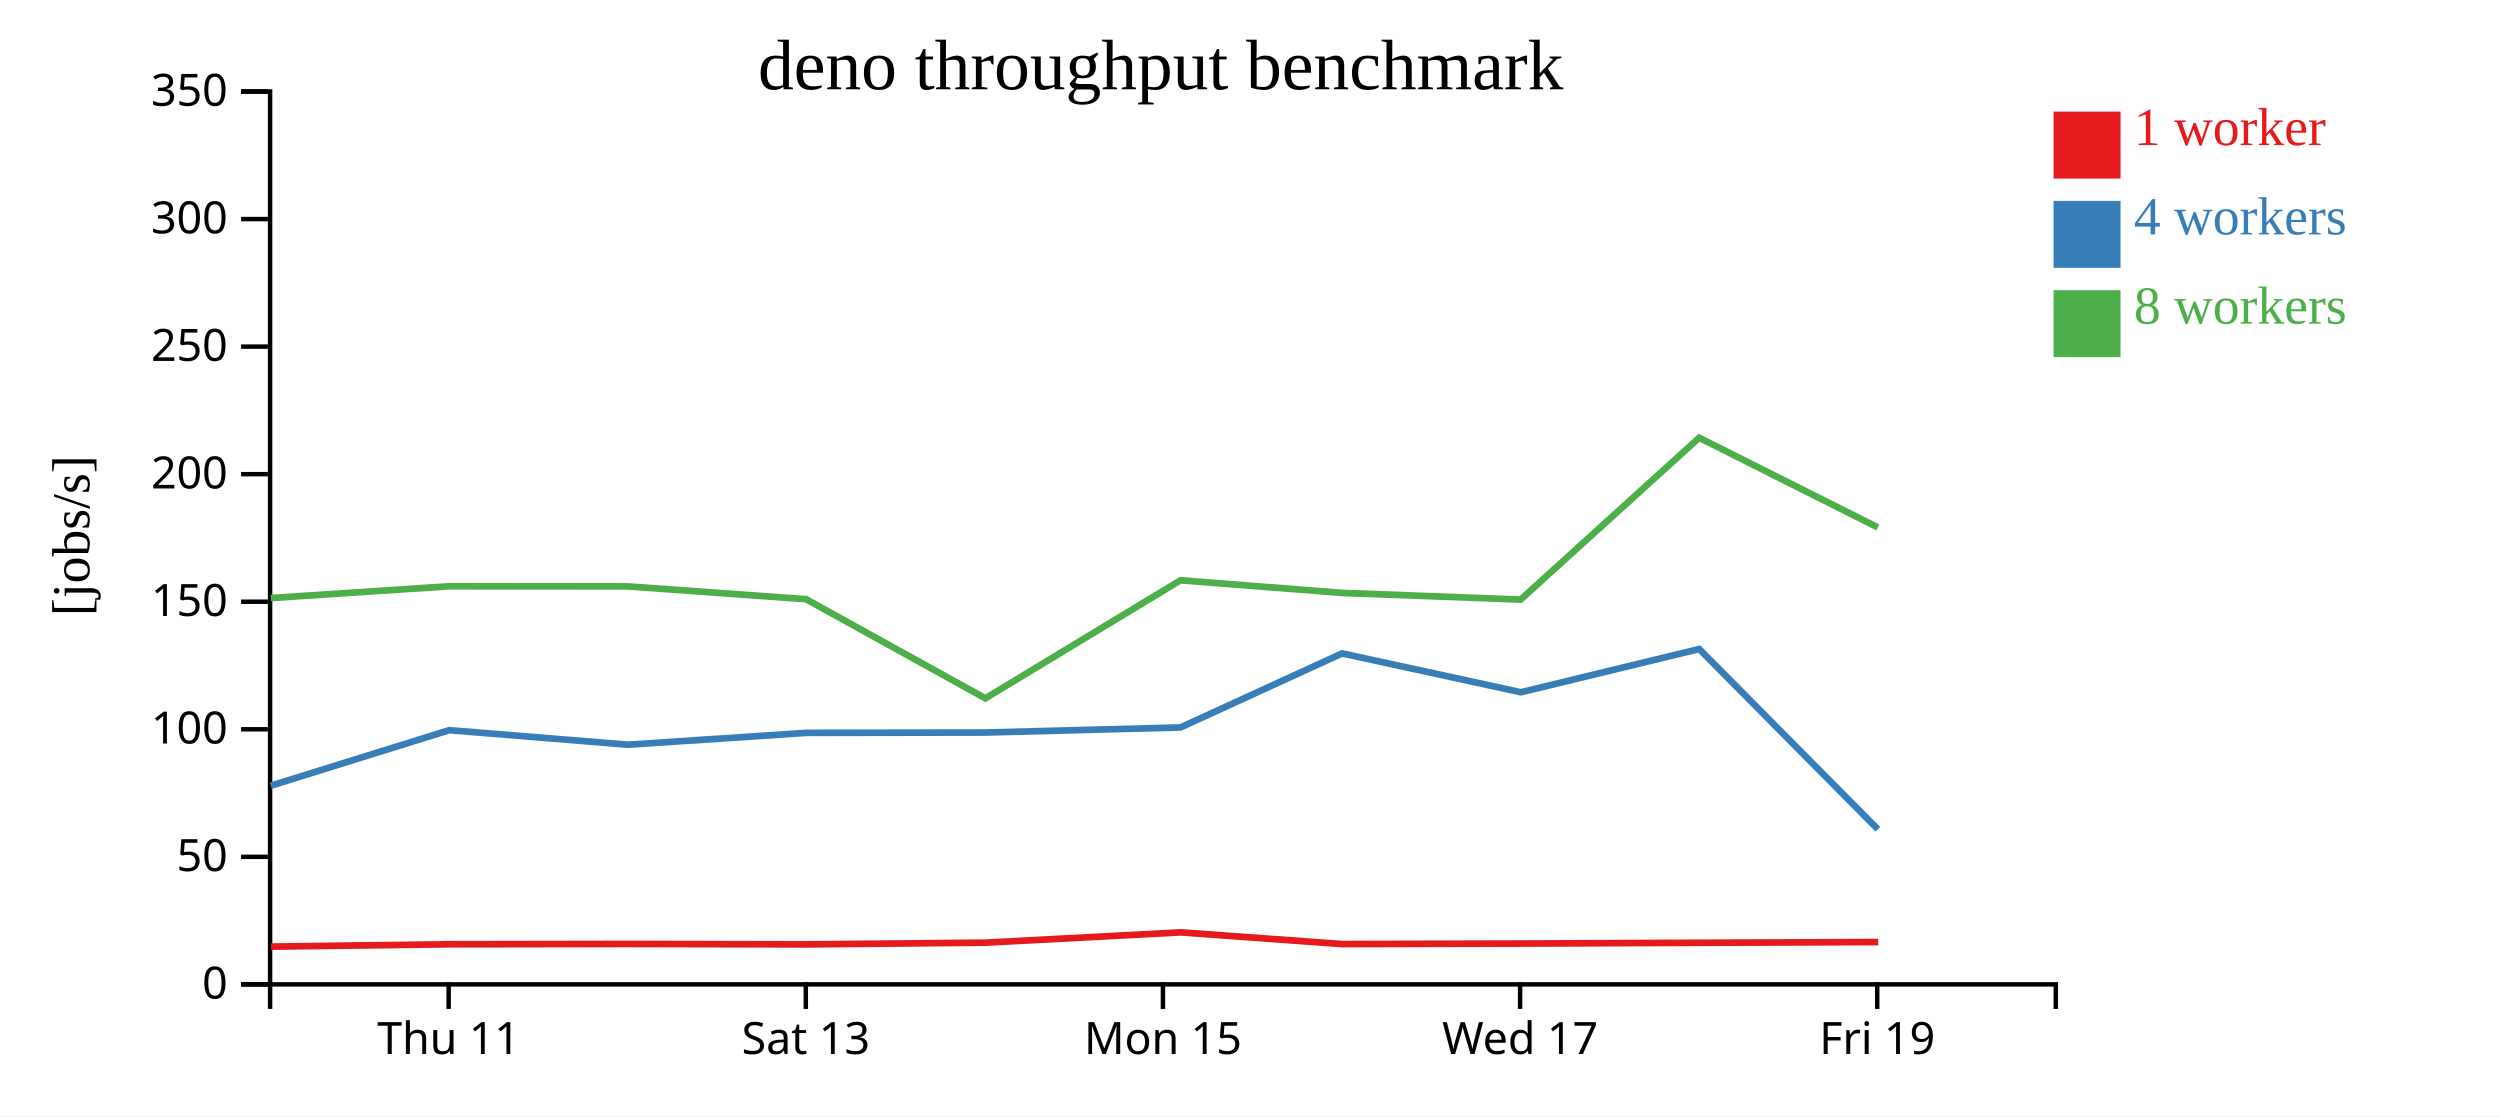
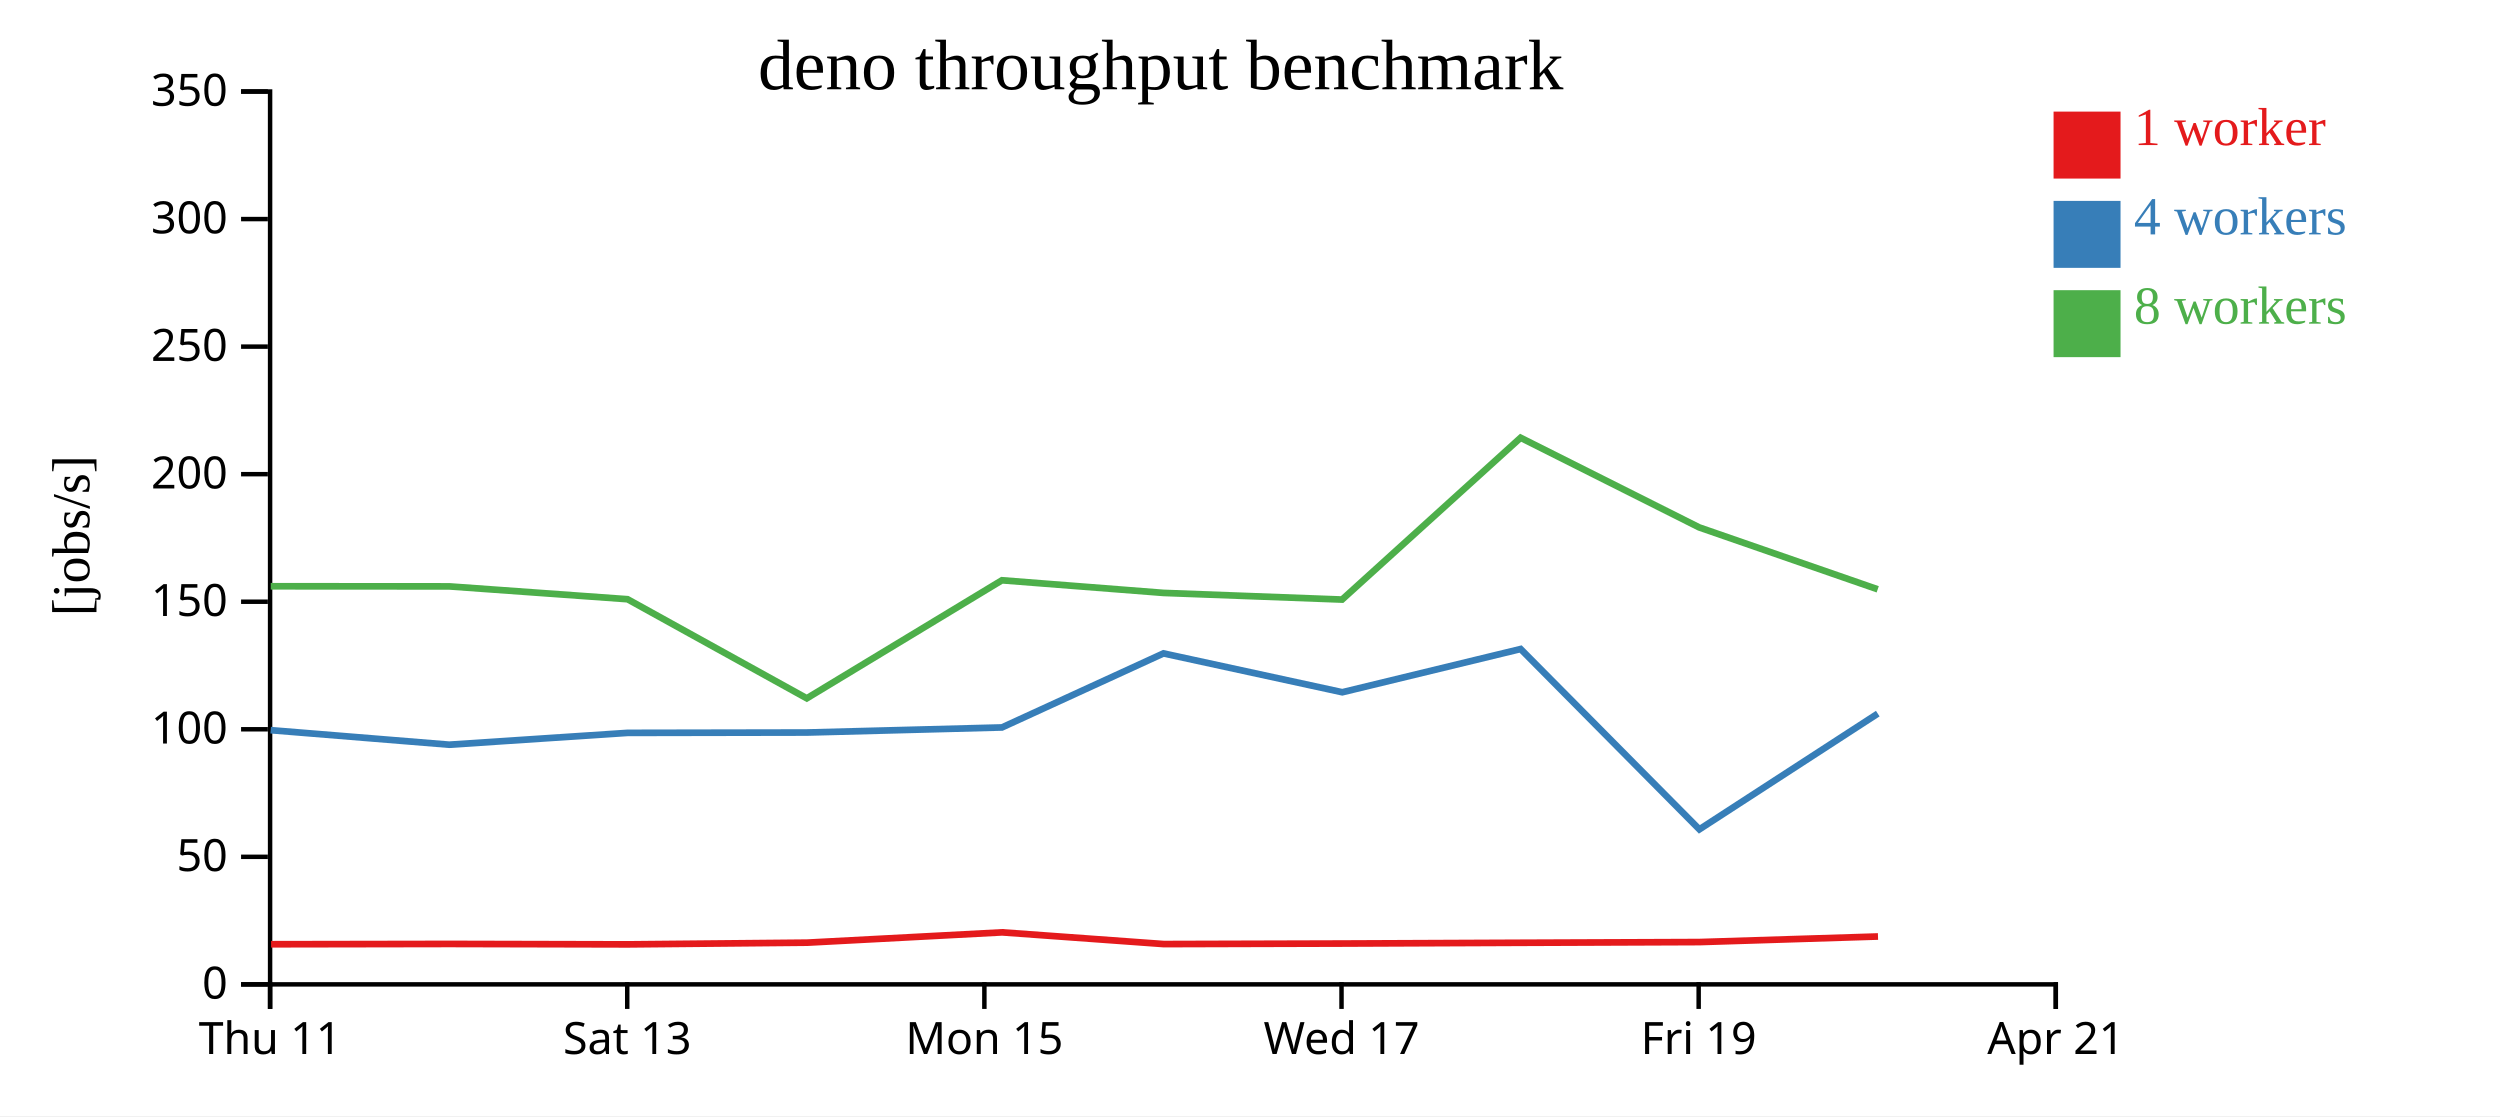
<svg xmlns="http://www.w3.org/2000/svg" width="560" height="250">
  <rect width="100%" height="100%" fill="white" />
  <g transform="translate(60,20)">
    <g transform="translate(0,200)" fill="none" font-size="10" font-family="sans-serif" text-anchor="middle">
      <path class="domain" stroke="currentColor" d="M0.5,6V0.5H400.5V6" />
-       <g class="tick" opacity="1" transform="translate(40.5,0)">
+       <g class="tick" opacity="1" transform="translate(0.5,0)">
        <line stroke="currentColor" y2="6" />
        <text fill="currentColor" y="9" dy="0.71em">Thu 11</text>
      </g>
-       <g class="tick" opacity="1" transform="translate(120.5,0)">
+       <g class="tick" opacity="1" transform="translate(80.5,0)">
        <line stroke="currentColor" y2="6" />
        <text fill="currentColor" y="9" dy="0.71em">Sat 13</text>
      </g>
-       <g class="tick" opacity="1" transform="translate(200.5,0)">
+       <g class="tick" opacity="1" transform="translate(160.5,0)">
        <line stroke="currentColor" y2="6" />
        <text fill="currentColor" y="9" dy="0.71em">Mon 15</text>
      </g>
-       <g class="tick" opacity="1" transform="translate(280.5,0)">
+       <g class="tick" opacity="1" transform="translate(240.5,0)">
        <line stroke="currentColor" y2="6" />
        <text fill="currentColor" y="9" dy="0.71em">Wed 17</text>
      </g>
-       <g class="tick" opacity="1" transform="translate(360.5,0)">
+       <g class="tick" opacity="1" transform="translate(320.5,0)">
        <line stroke="currentColor" y2="6" />
        <text fill="currentColor" y="9" dy="0.71em">Fri 19</text>
+       </g>
+       <g class="tick" opacity="1" transform="translate(400.5,0)">
+         <line stroke="currentColor" y2="6" />
+         <text fill="currentColor" y="9" dy="0.71em">Apr 21</text>
      </g>
    </g>
    <g fill="none" font-size="10" font-family="sans-serif" text-anchor="end">
      <path class="domain" stroke="currentColor" d="M-6,200.5H0.5V0.5H-6" />
      <g class="tick" opacity="1" transform="translate(0,200.5)">
        <line stroke="currentColor" x2="-6" />
        <text fill="currentColor" x="-9" dy="0.32em">0</text>
      </g>
      <g class="tick" opacity="1" transform="translate(0,171.9286)">
        <line stroke="currentColor" x2="-6" />
        <text fill="currentColor" x="-9" dy="0.32em">50</text>
      </g>
      <g class="tick" opacity="1" transform="translate(0,143.3571)">
        <line stroke="currentColor" x2="-6" />
        <text fill="currentColor" x="-9" dy="0.32em">100</text>
      </g>
      <g class="tick" opacity="1" transform="translate(0,114.7857)">
        <line stroke="currentColor" x2="-6" />
        <text fill="currentColor" x="-9" dy="0.32em">150</text>
      </g>
      <g class="tick" opacity="1" transform="translate(0,86.21429)">
        <line stroke="currentColor" x2="-6" />
        <text fill="currentColor" x="-9" dy="0.32em">200</text>
      </g>
      <g class="tick" opacity="1" transform="translate(0,57.64286)">
        <line stroke="currentColor" x2="-6" />
        <text fill="currentColor" x="-9" dy="0.32em">250</text>
      </g>
      <g class="tick" opacity="1" transform="translate(0,29.07143)">
        <line stroke="currentColor" x2="-6" />
        <text fill="currentColor" x="-9" dy="0.32em">300</text>
      </g>
      <g class="tick" opacity="1" transform="translate(0,0.5)">
        <line stroke="currentColor" x2="-6" />
        <text fill="currentColor" x="-9" dy="0.32em">350</text>
      </g>
    </g>
    <text text-anchor="middle" style="font-size: 12px" transform="rotate(-90)" y="-40" x="-100">[jobs/s]</text>
    <text text-anchor="middle" style="font-size: 16px" y="0" x="200">deno throughput benchmark</text>
-     <path class="line" fill="none" stroke="#e41a1c" stroke-width="1.5" d="M0.701,192.042L40.722,191.513L80.726,191.442L120.641,191.54L160.822,191.155L204.476,188.847L240.69,191.473L280.795,191.355L320.7,191.182L360.721,191.023" />
-     <path class="line" fill="none" stroke="#377eb8" stroke-width="1.5" d="M0.634,156.003L40.631,143.557L80.627,146.814L120.562,144.164L160.719,144.087L204.438,142.948L240.613,126.362L280.669,135.065L320.619,125.381L360.657,165.775" />
-     <path class="line" fill="none" stroke="#4daf4a" stroke-width="1.5" d="M0.644,113.967L40.641,111.324L80.621,111.351L120.566,114.226L160.719,136.423L204.431,109.983L240.618,112.812L280.628,114.303L320.615,78.056L360.622,98.141" />
+     <path class="line" fill="none" stroke="#e41a1c" stroke-width="1.5" d="M0.722,191.513L40.726,191.442L80.641,191.54L120.822,191.155L164.476,188.847L200.69,191.473L240.795,191.355L280.7,191.182L320.721,191.023L360.671,189.775" />
+     <path class="line" fill="none" stroke="#377eb8" stroke-width="1.5" d="M0.631,143.557L40.627,146.814L80.562,144.164L120.719,144.087L164.438,142.948L200.613,126.362L240.669,135.065L280.619,125.381L320.657,165.775L360.62,139.85" />
+     <path class="line" fill="none" stroke="#4daf4a" stroke-width="1.5" d="M0.641,111.324L40.621,111.351L80.566,114.226L120.719,136.423L164.431,109.983L200.618,112.812L240.628,114.303L280.615,78.056L320.622,98.141L360.61,112.007" />
    <rect class="dot" x="400" y="5" width="15" height="15" style="fill: #e41a1c;" />
    <rect class="dot" x="400" y="25" width="15" height="15" style="fill: #377eb8;" />
    <rect class="dot" x="400" y="45" width="15" height="15" style="fill: #4daf4a;" />
    <text class="label" x="418" y="12.5" style="fill: #e41a1c; alignment-baseline: middle;" text-anchor="left">1 worker</text>
    <text class="label" x="418" y="32.5" style="fill: #377eb8; alignment-baseline: middle;" text-anchor="left">4 workers</text>
    <text class="label" x="418" y="52.5" style="fill: #4daf4a; alignment-baseline: middle;" text-anchor="left">8 workers</text>
  </g>
</svg>
